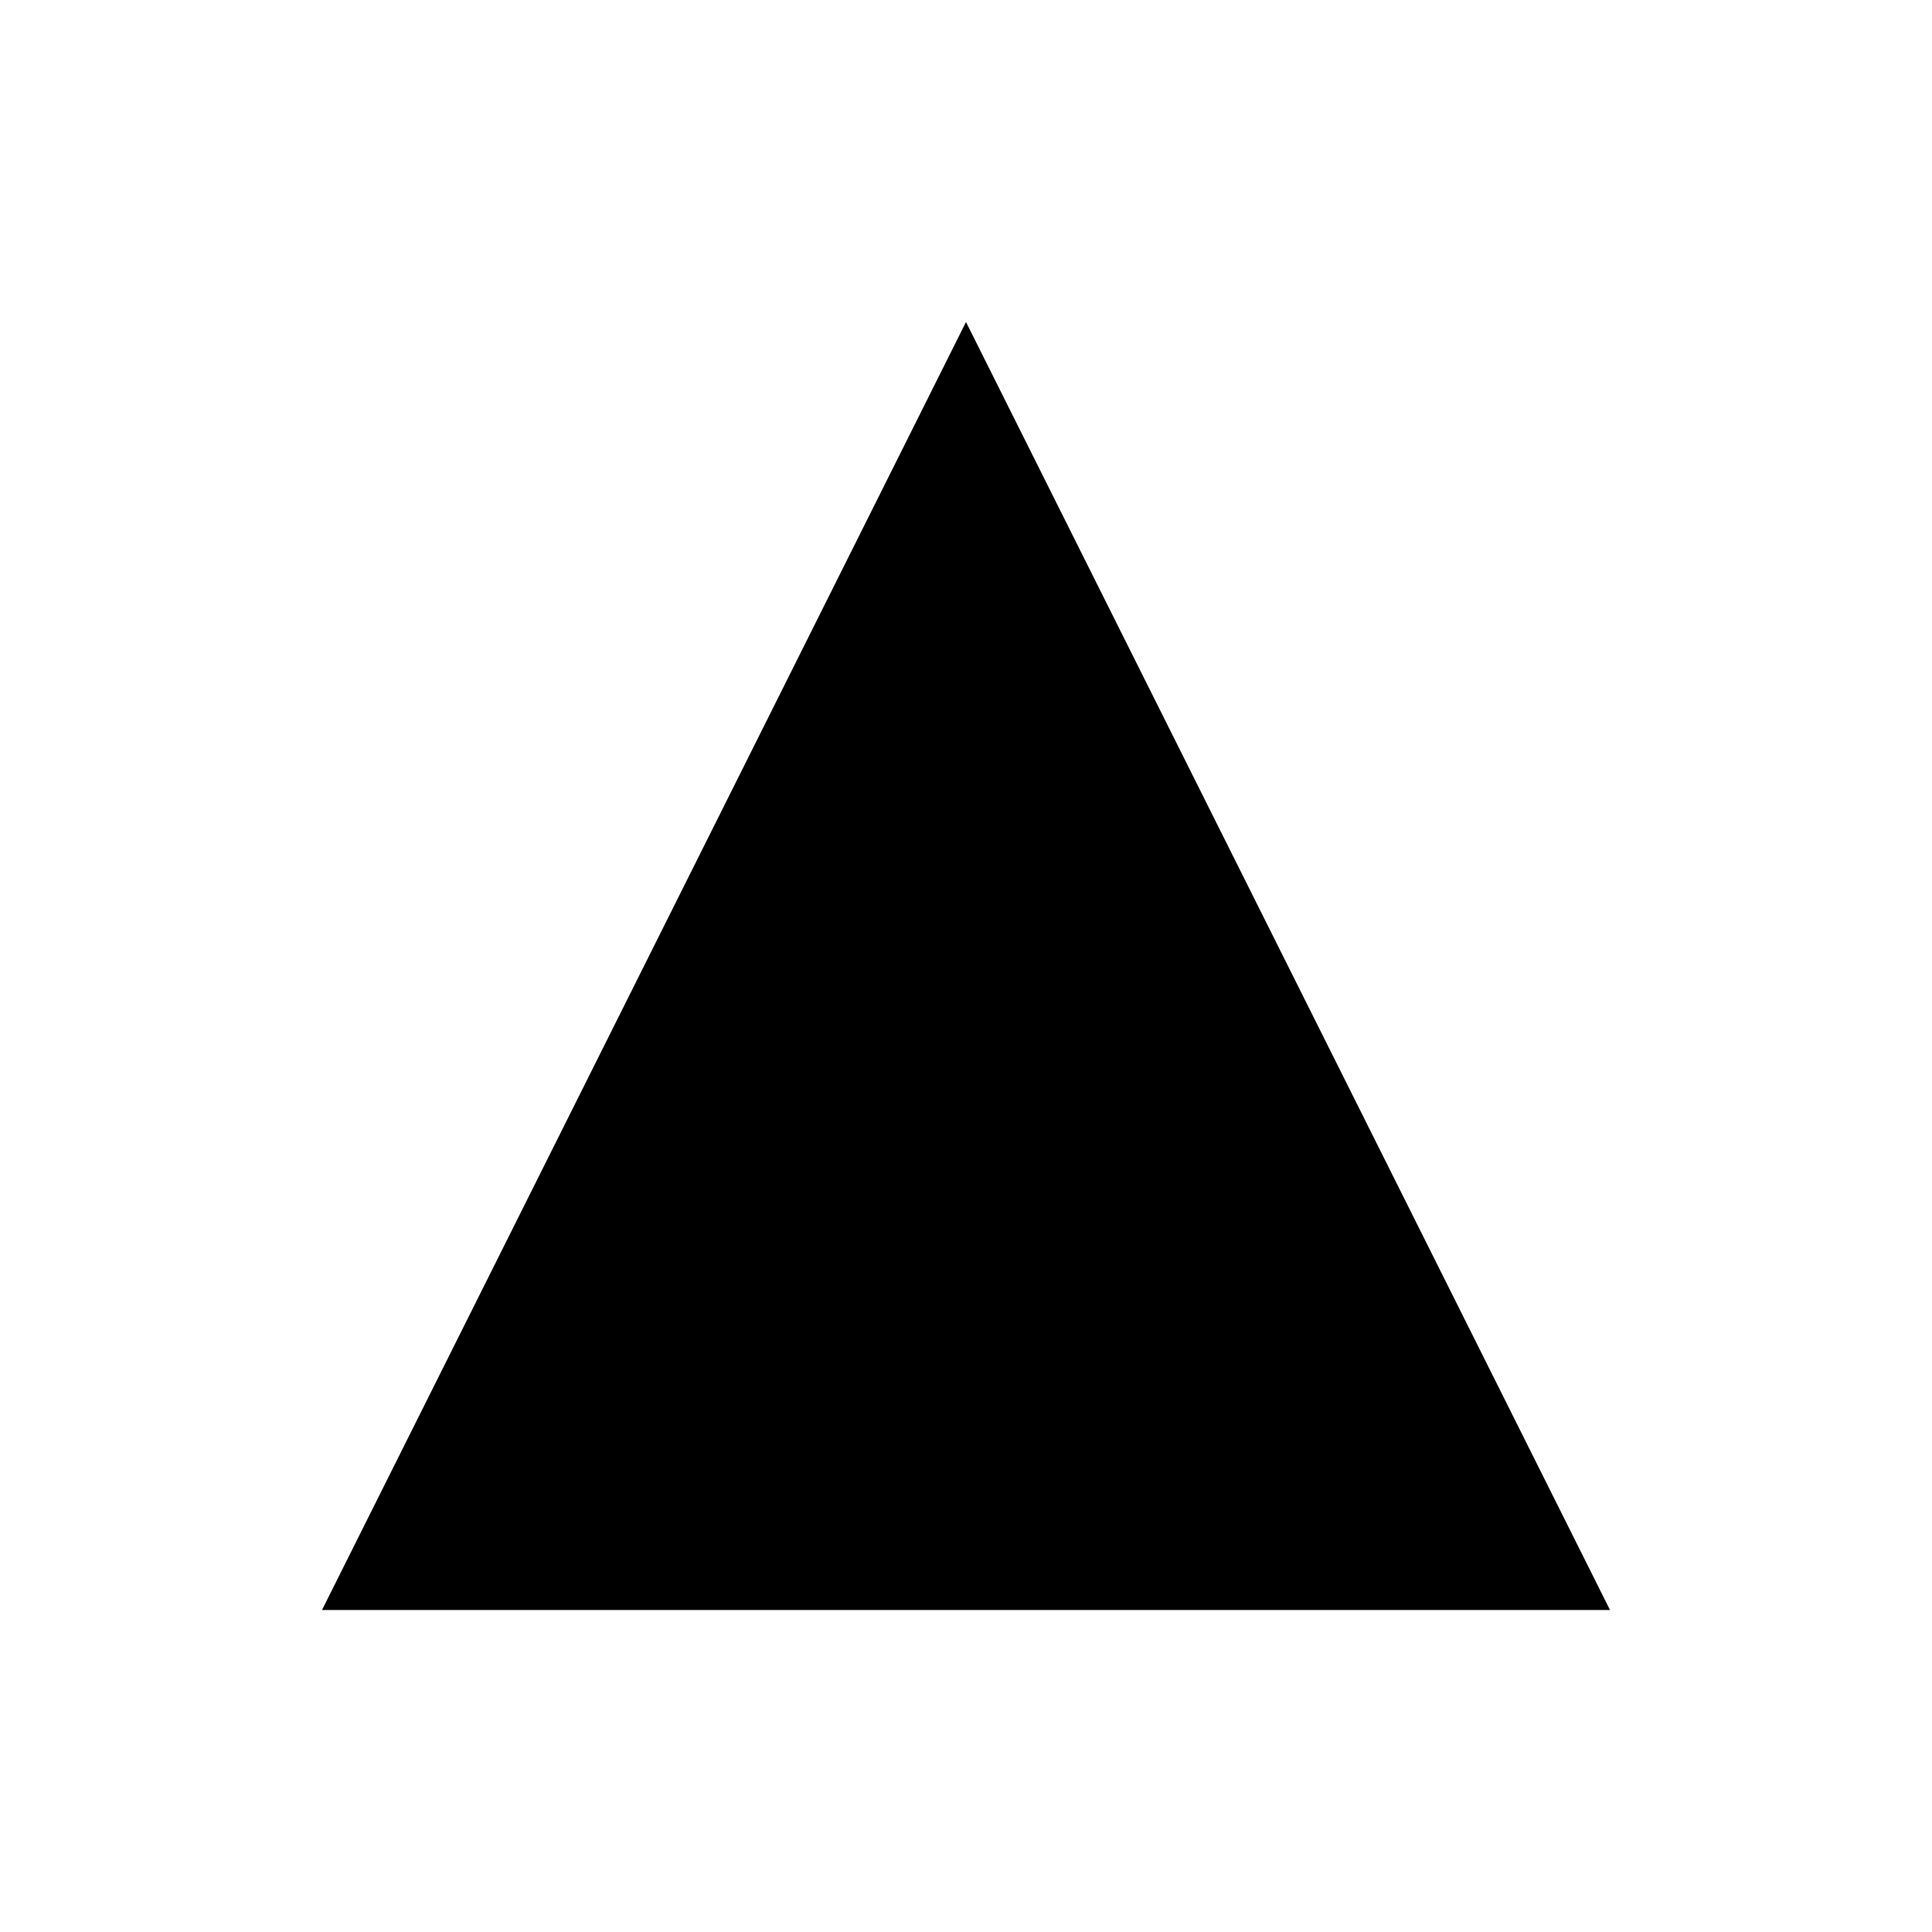
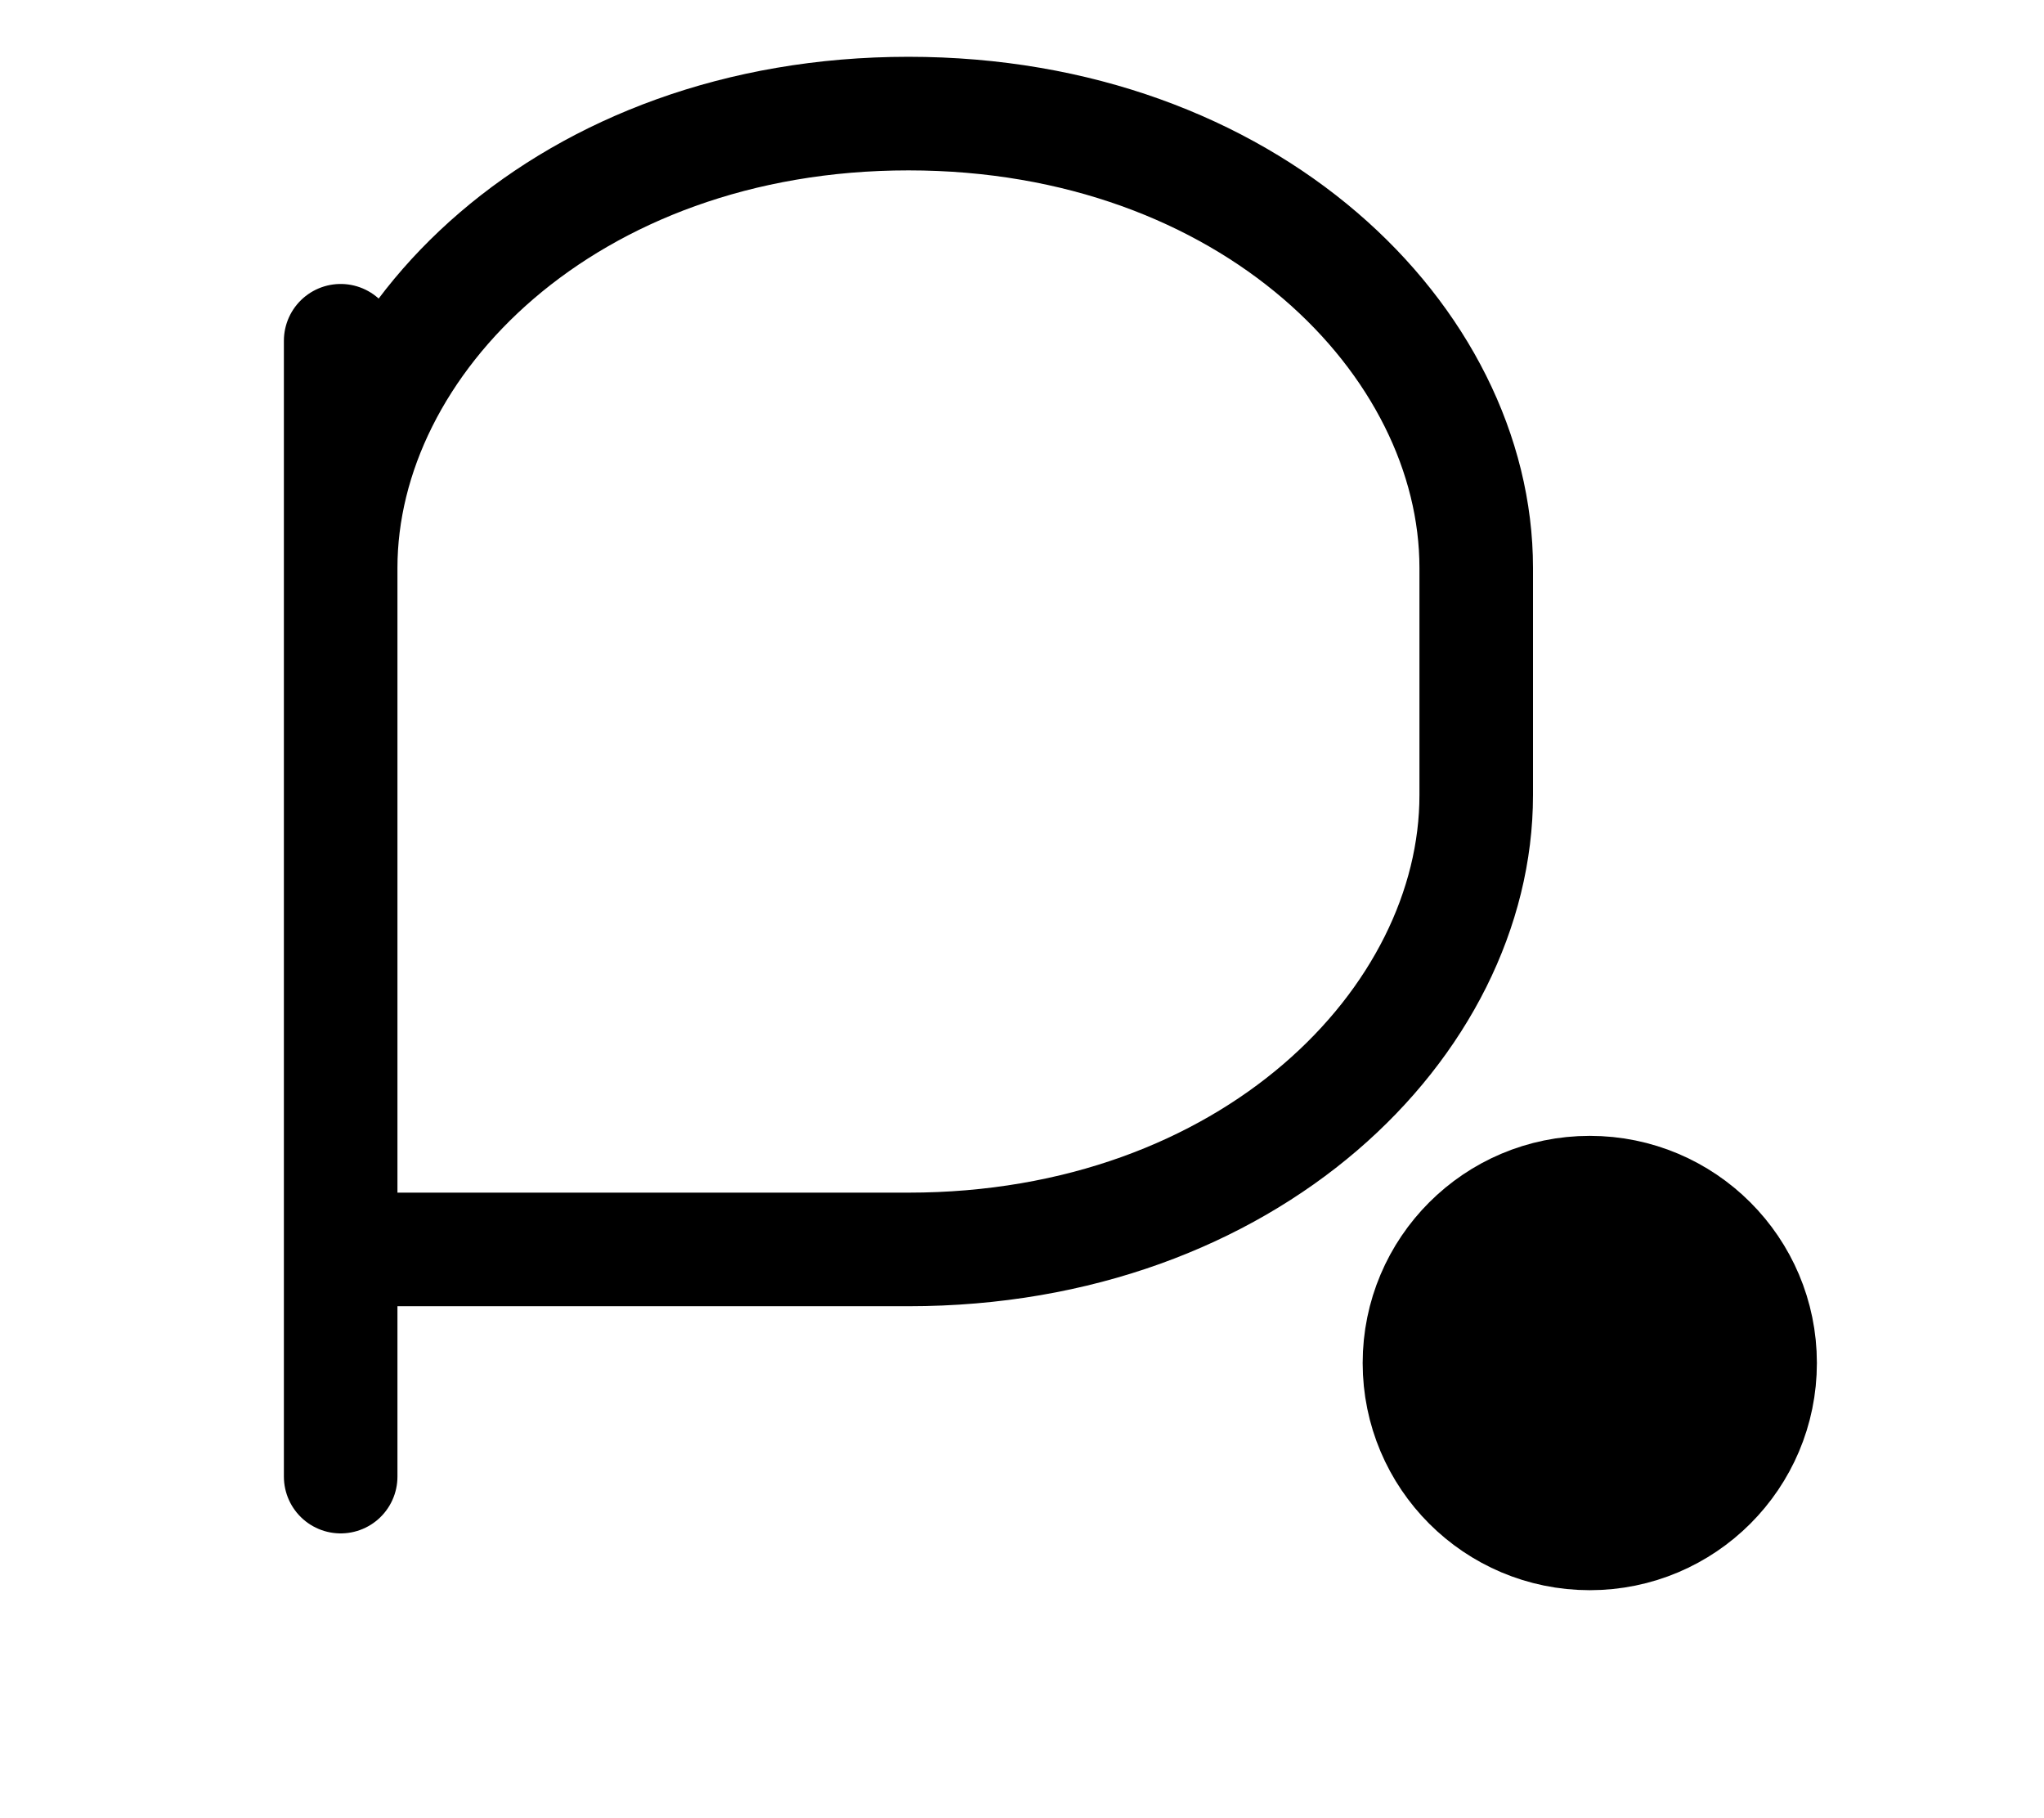
- <svg xmlns="http://www.w3.org/2000/svg" viewBox="0 0 24 24" fill="currentColor" aria-hidden="true">
-   <path d="M12 4l8 16H4L12 4z" />
+ <svg xmlns="http://www.w3.org/2000/svg" viewBox="0 0 36 32" fill="none" stroke="currentColor" stroke-width="2" stroke-linecap="round" stroke-linejoin="round" aria-hidden="true">
+   <path d="M6 6v20M6 10c0-4 4-8 10-8s10 4 10 8v4c0 4-4 8-10 8H6" />
+   <circle cx="28" cy="24" r="3" fill="currentColor" />
</svg>
